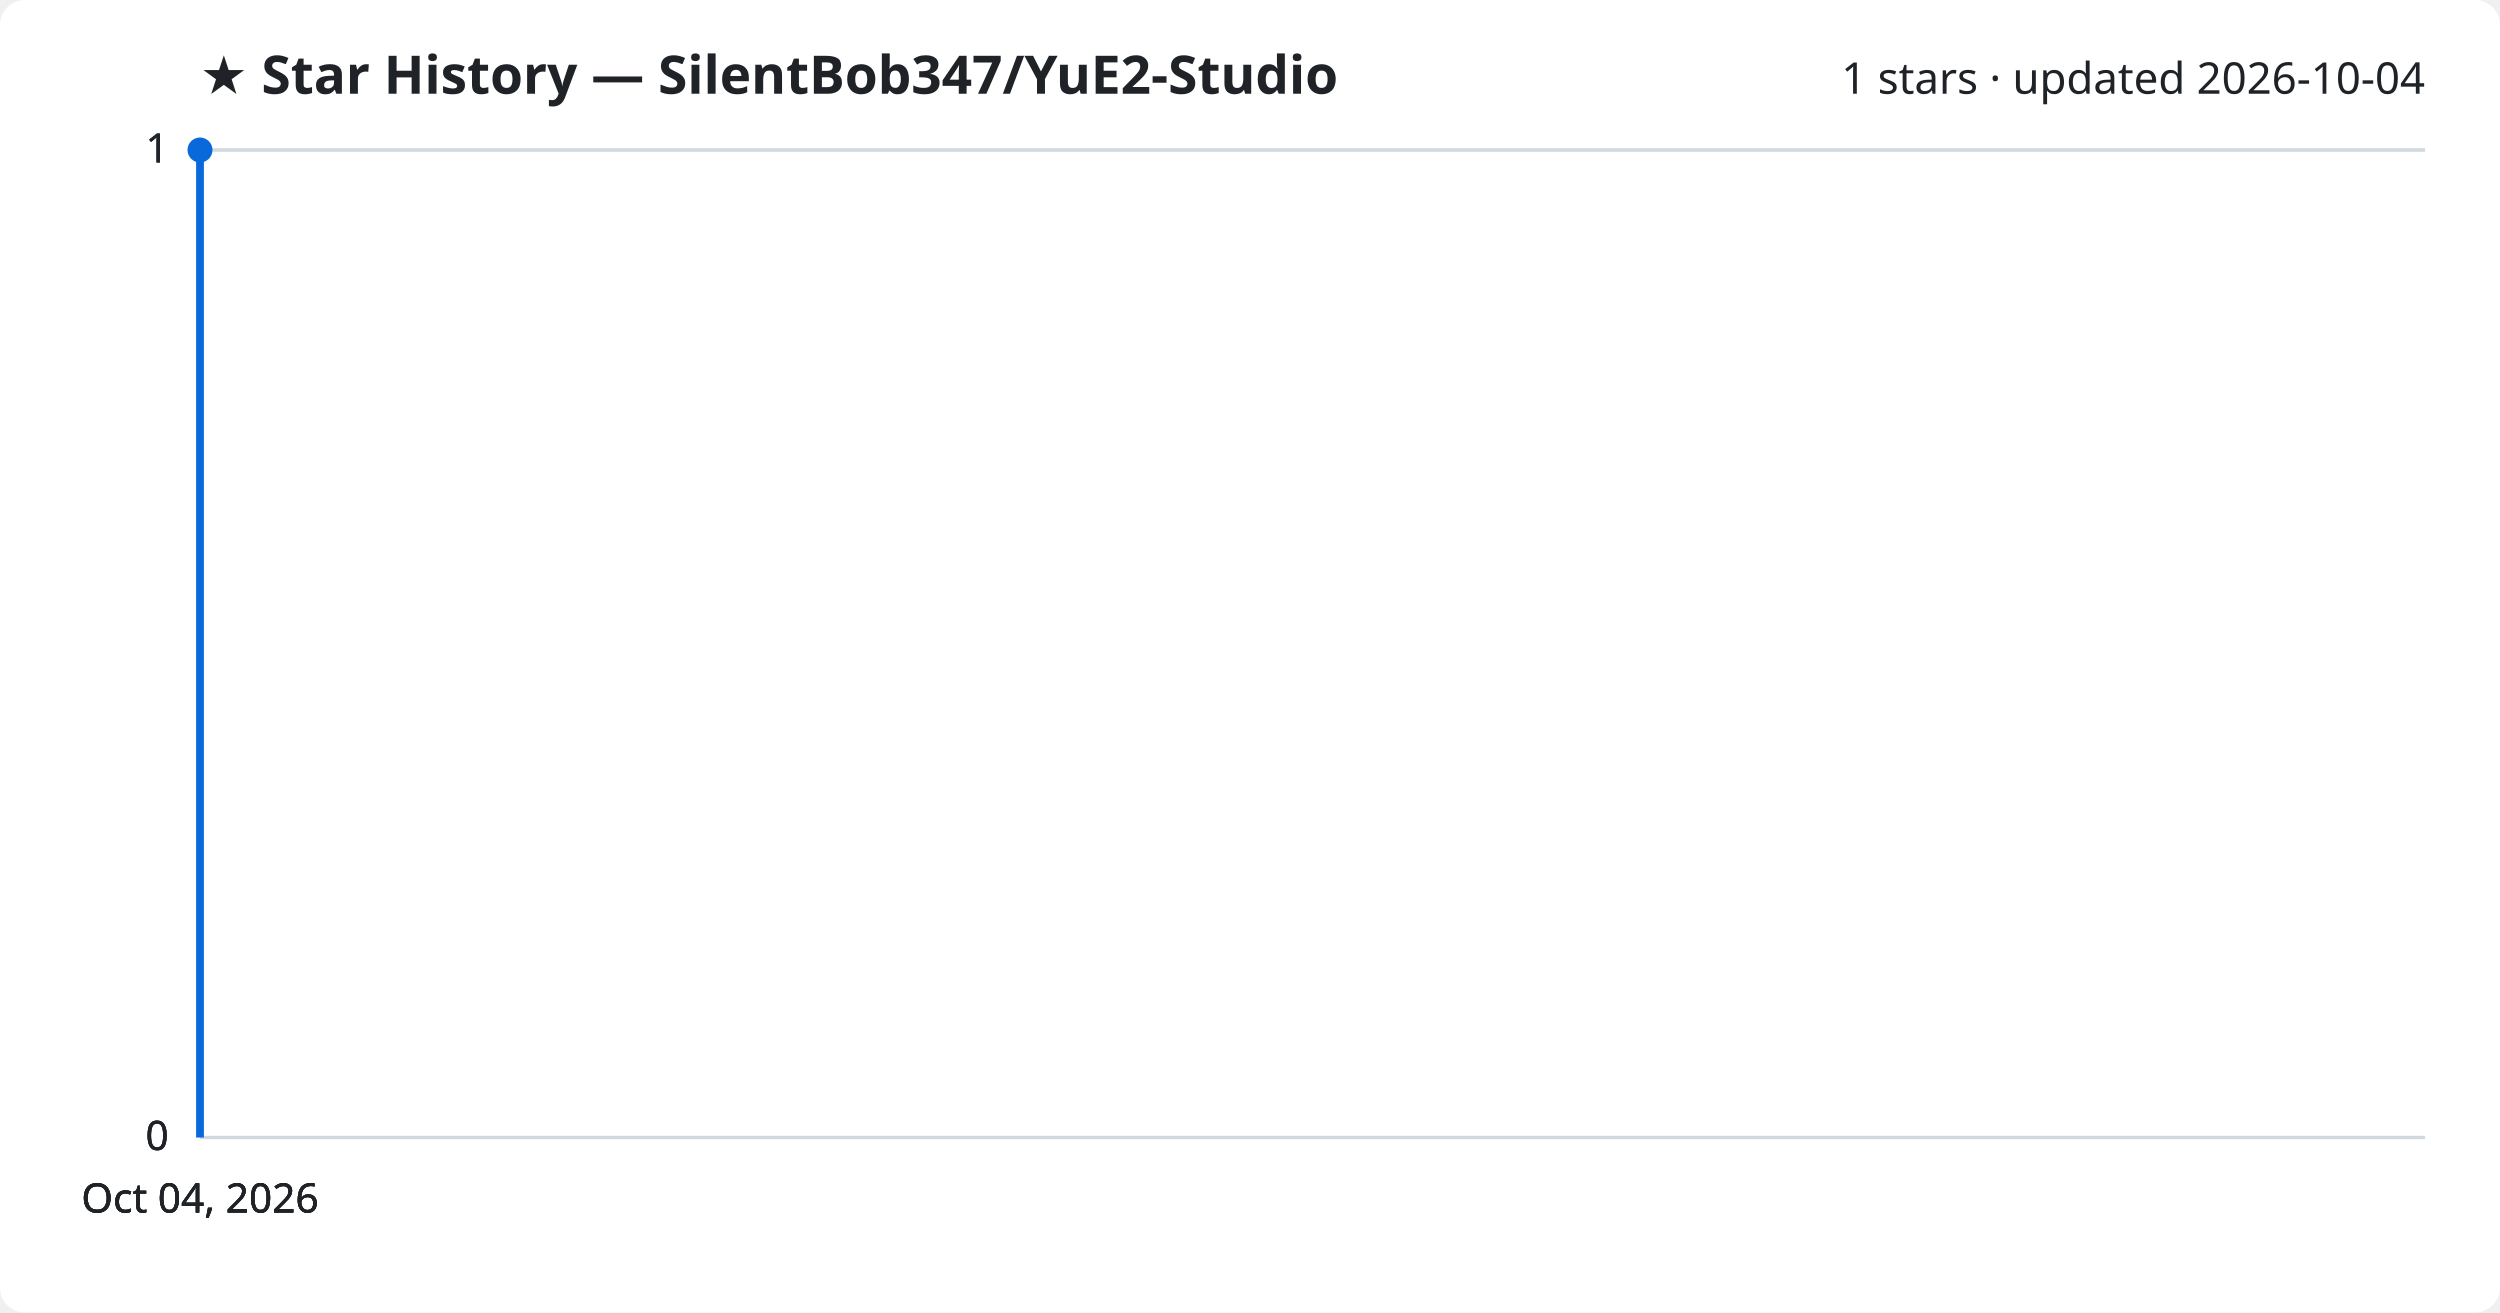
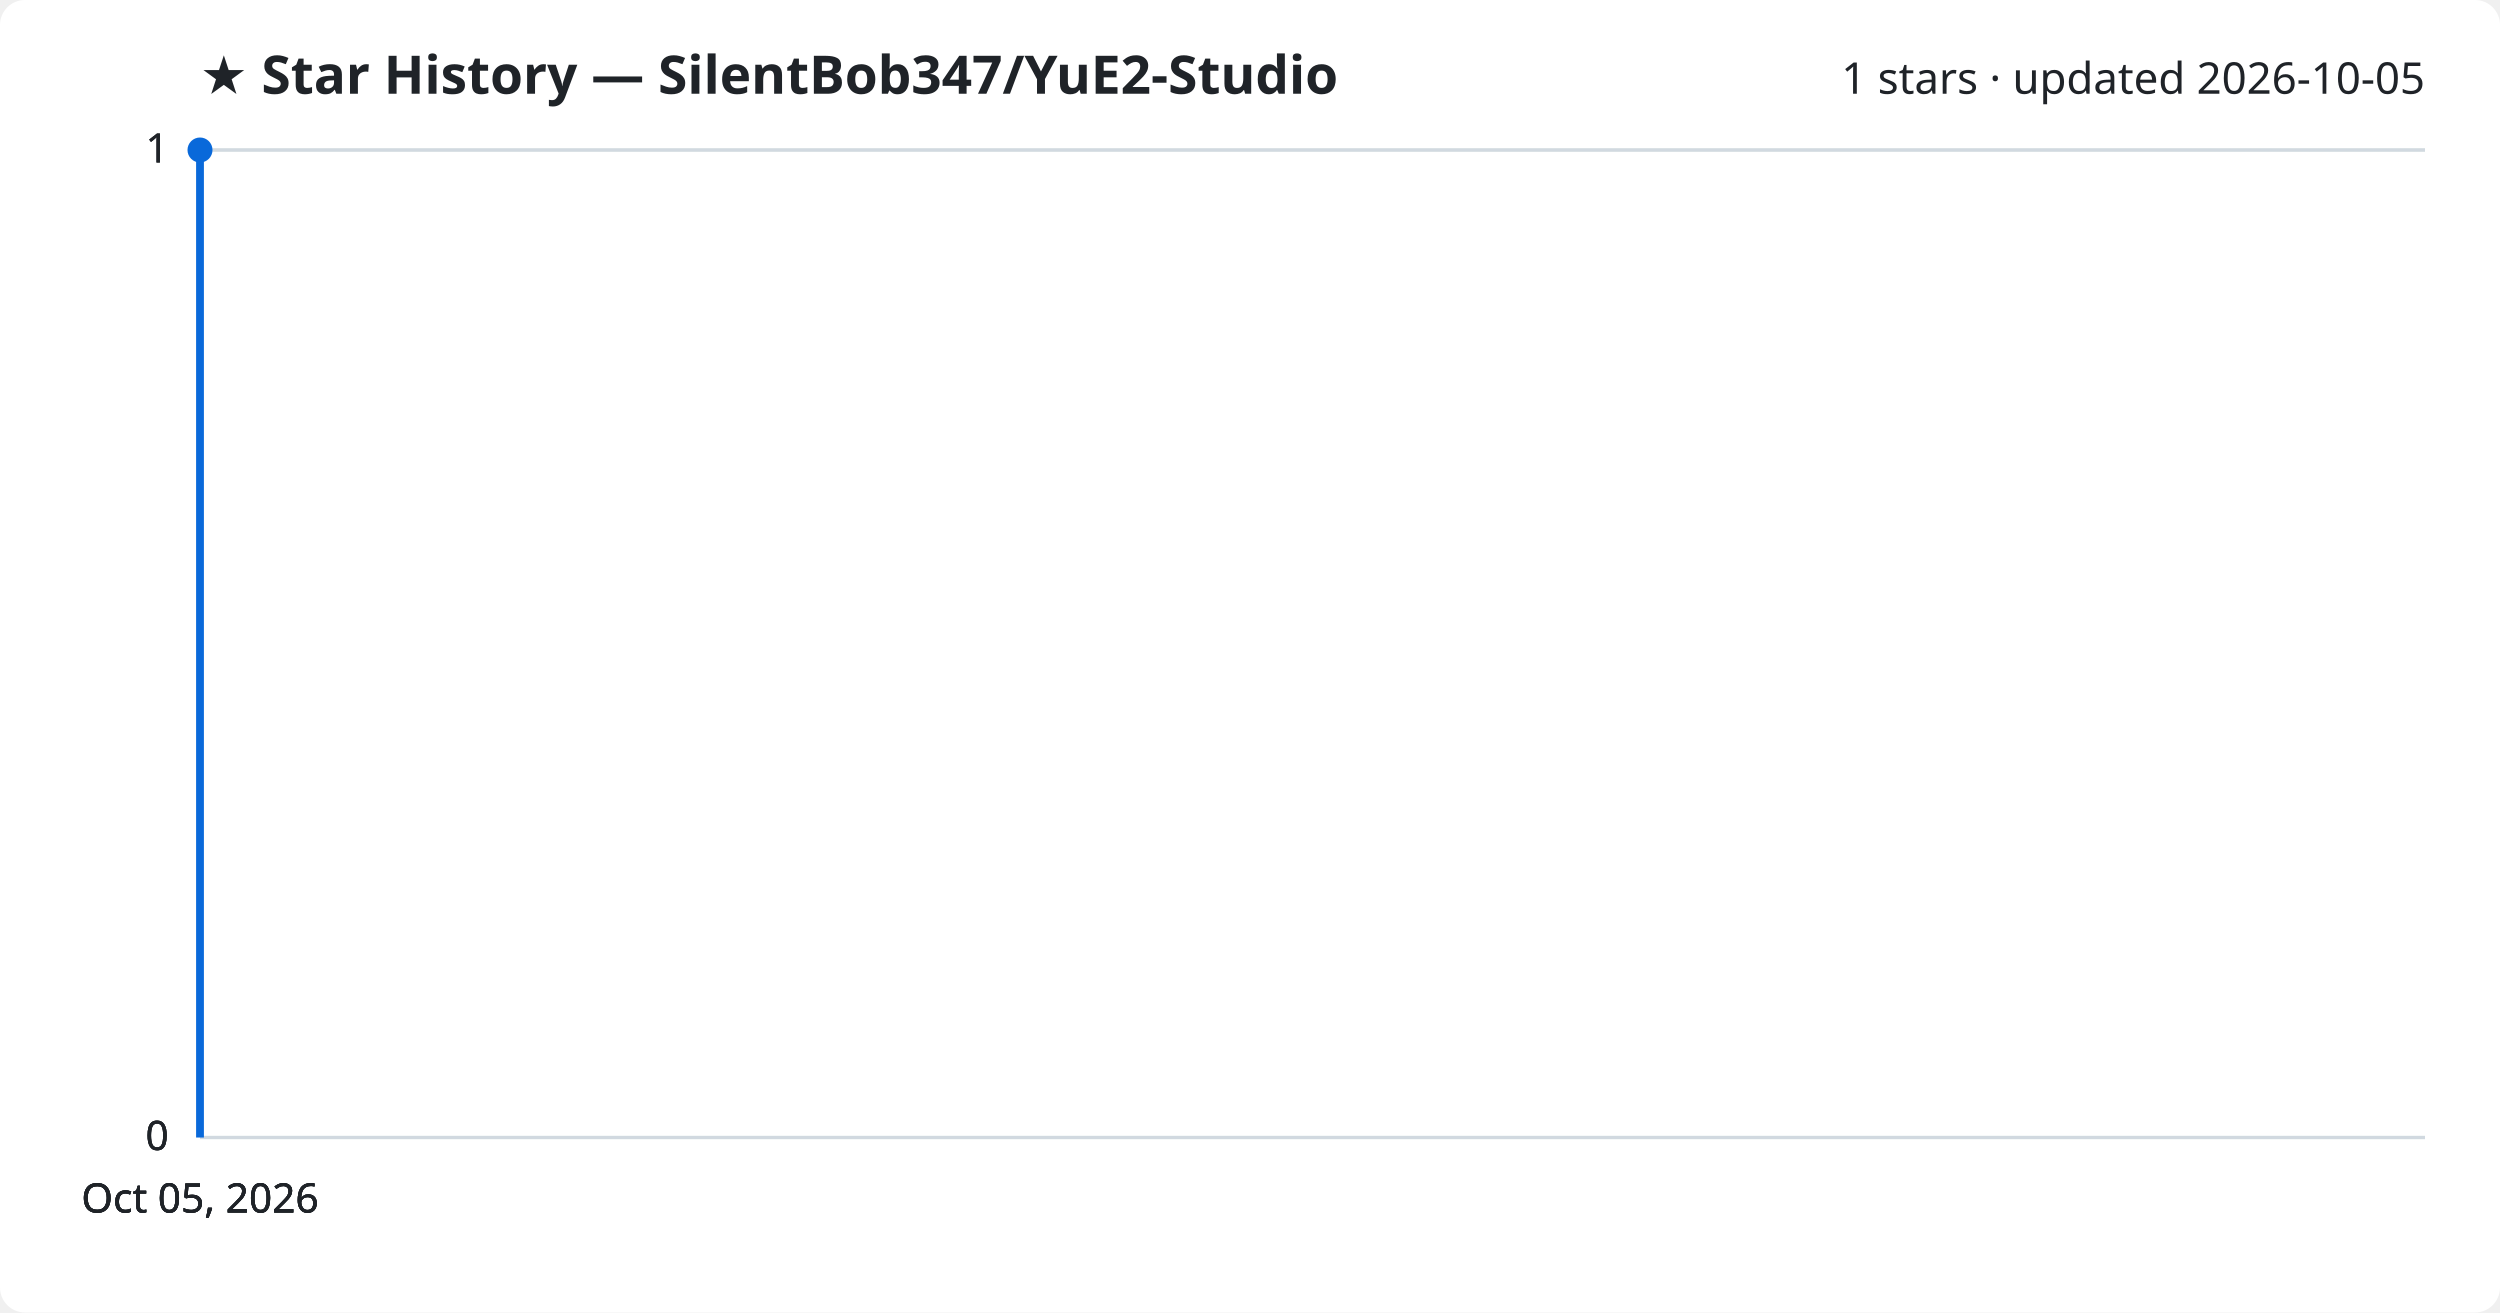
<svg xmlns="http://www.w3.org/2000/svg" viewBox="0 0 800 420" font-family="Segoe UI, sans-serif">
  <rect width="800" height="420" fill="#ffffff" rx="8" />
  <text x="64" y="30" fill="#1f2328" font-size="17" font-weight="700">★ Star History — SilentBob347/YuE2-Studio</text>
-   <text x="776" y="30" fill="#1f2328" font-size="14" text-anchor="end">1 stars · updated 2026-10-04</text>
+   <text x="776" y="30" fill="#1f2328" font-size="14" text-anchor="end">1 stars · updated 2026-10-05</text>
  <line x1="64" y1="364.0" x2="776" y2="364.0" stroke="#d1d9e0" stroke-width="1" />
  <text x="54" y="368.0" fill="#1f2328" font-size="13" text-anchor="end">0</text>
  <line x1="64" y1="364.0" x2="776" y2="364.0" stroke="#d1d9e0" stroke-width="1" />
  <text x="54" y="368.0" fill="#1f2328" font-size="13" text-anchor="end">0</text>
  <line x1="64" y1="364.0" x2="776" y2="364.0" stroke="#d1d9e0" stroke-width="1" />
  <text x="54" y="368.0" fill="#1f2328" font-size="13" text-anchor="end">0</text>
  <line x1="64" y1="48.0" x2="776" y2="48.0" stroke="#d1d9e0" stroke-width="1" />
  <text x="54" y="52.0" fill="#1f2328" font-size="13" text-anchor="end">1</text>
  <line x1="64" y1="48.0" x2="776" y2="48.0" stroke="#d1d9e0" stroke-width="1" />
  <text x="54" y="52.0" fill="#1f2328" font-size="13" text-anchor="end">1</text>
  <path d="M64.0,364.0 L64.0,48.0 L64.0,48.0" fill="none" stroke="#0969da" stroke-width="2.5" stroke-linejoin="round" />
  <circle cx="64.0" cy="48.0" r="4" fill="#0969da" />
-   <text x="64.0" y="388" fill="#1f2328" font-size="13" text-anchor="middle">Oct 04, 2026</text>
-   <text x="64.0" y="388" fill="#1f2328" font-size="13" text-anchor="middle">Oct 04, 2026</text>
-   <text x="64.0" y="388" fill="#1f2328" font-size="13" text-anchor="middle">Oct 04, 2026</text>
-   <text x="64.0" y="388" fill="#1f2328" font-size="13" text-anchor="middle">Oct 04, 2026</text>
+   <text x="64.0" y="388" fill="#1f2328" font-size="13" text-anchor="middle">Oct 05, 2026</text>
+   <text x="64.0" y="388" fill="#1f2328" font-size="13" text-anchor="middle">Oct 05, 2026</text>
+   <text x="64.0" y="388" fill="#1f2328" font-size="13" text-anchor="middle">Oct 05, 2026</text>
+   <text x="64.0" y="388" fill="#1f2328" font-size="13" text-anchor="middle">Oct 05, 2026</text>
</svg>
